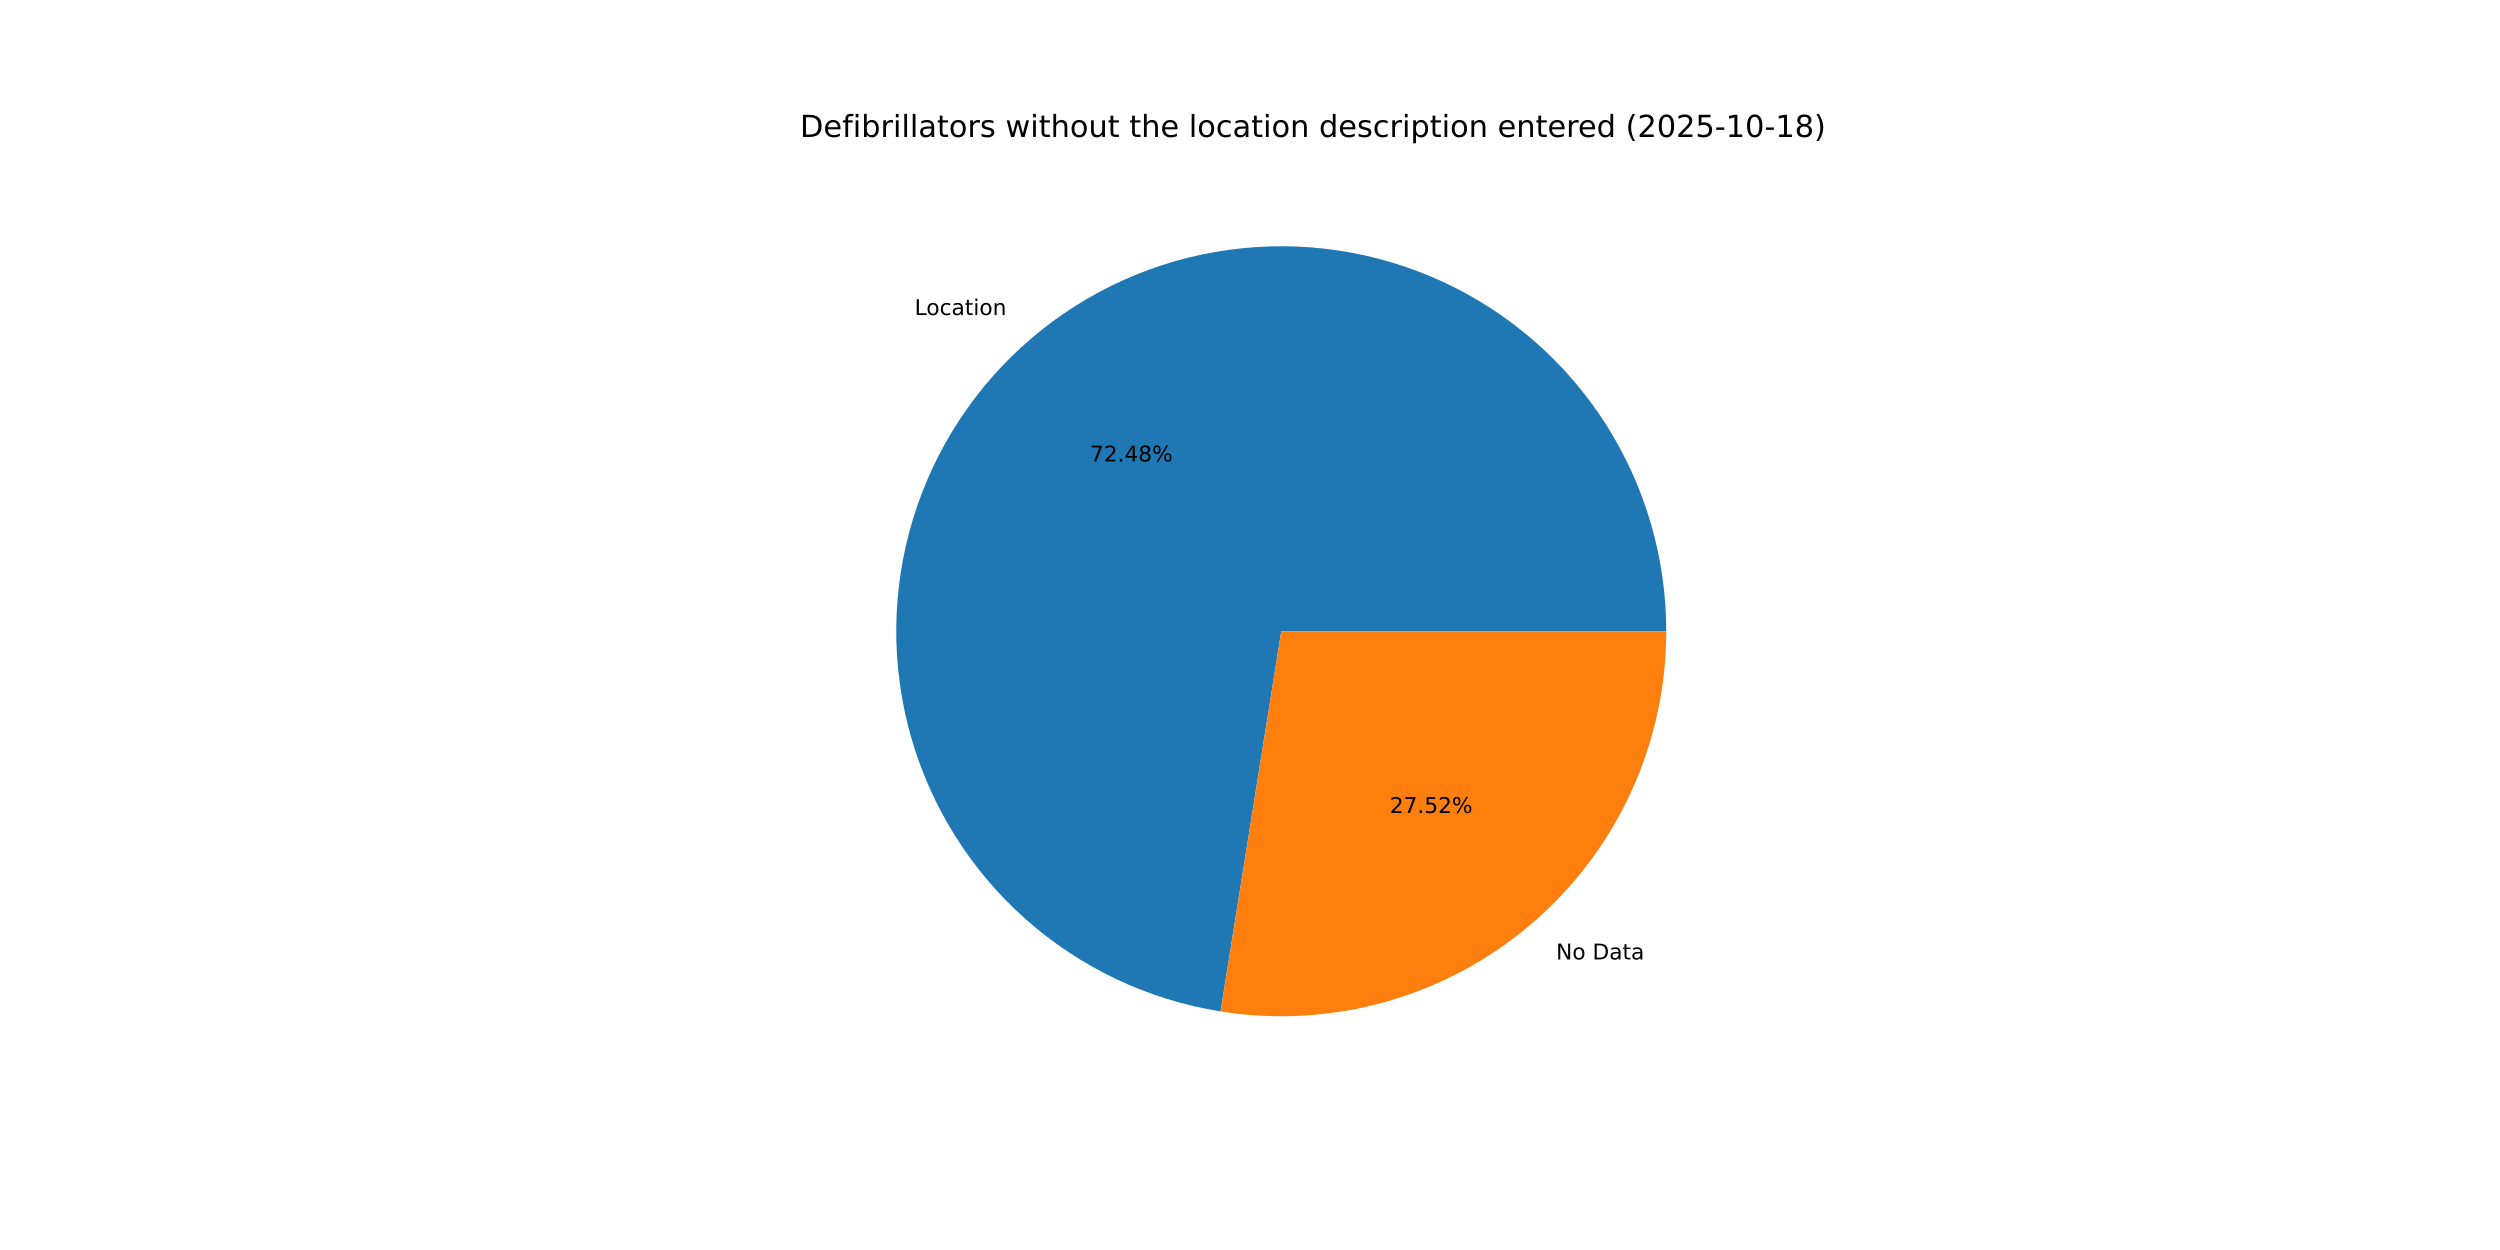
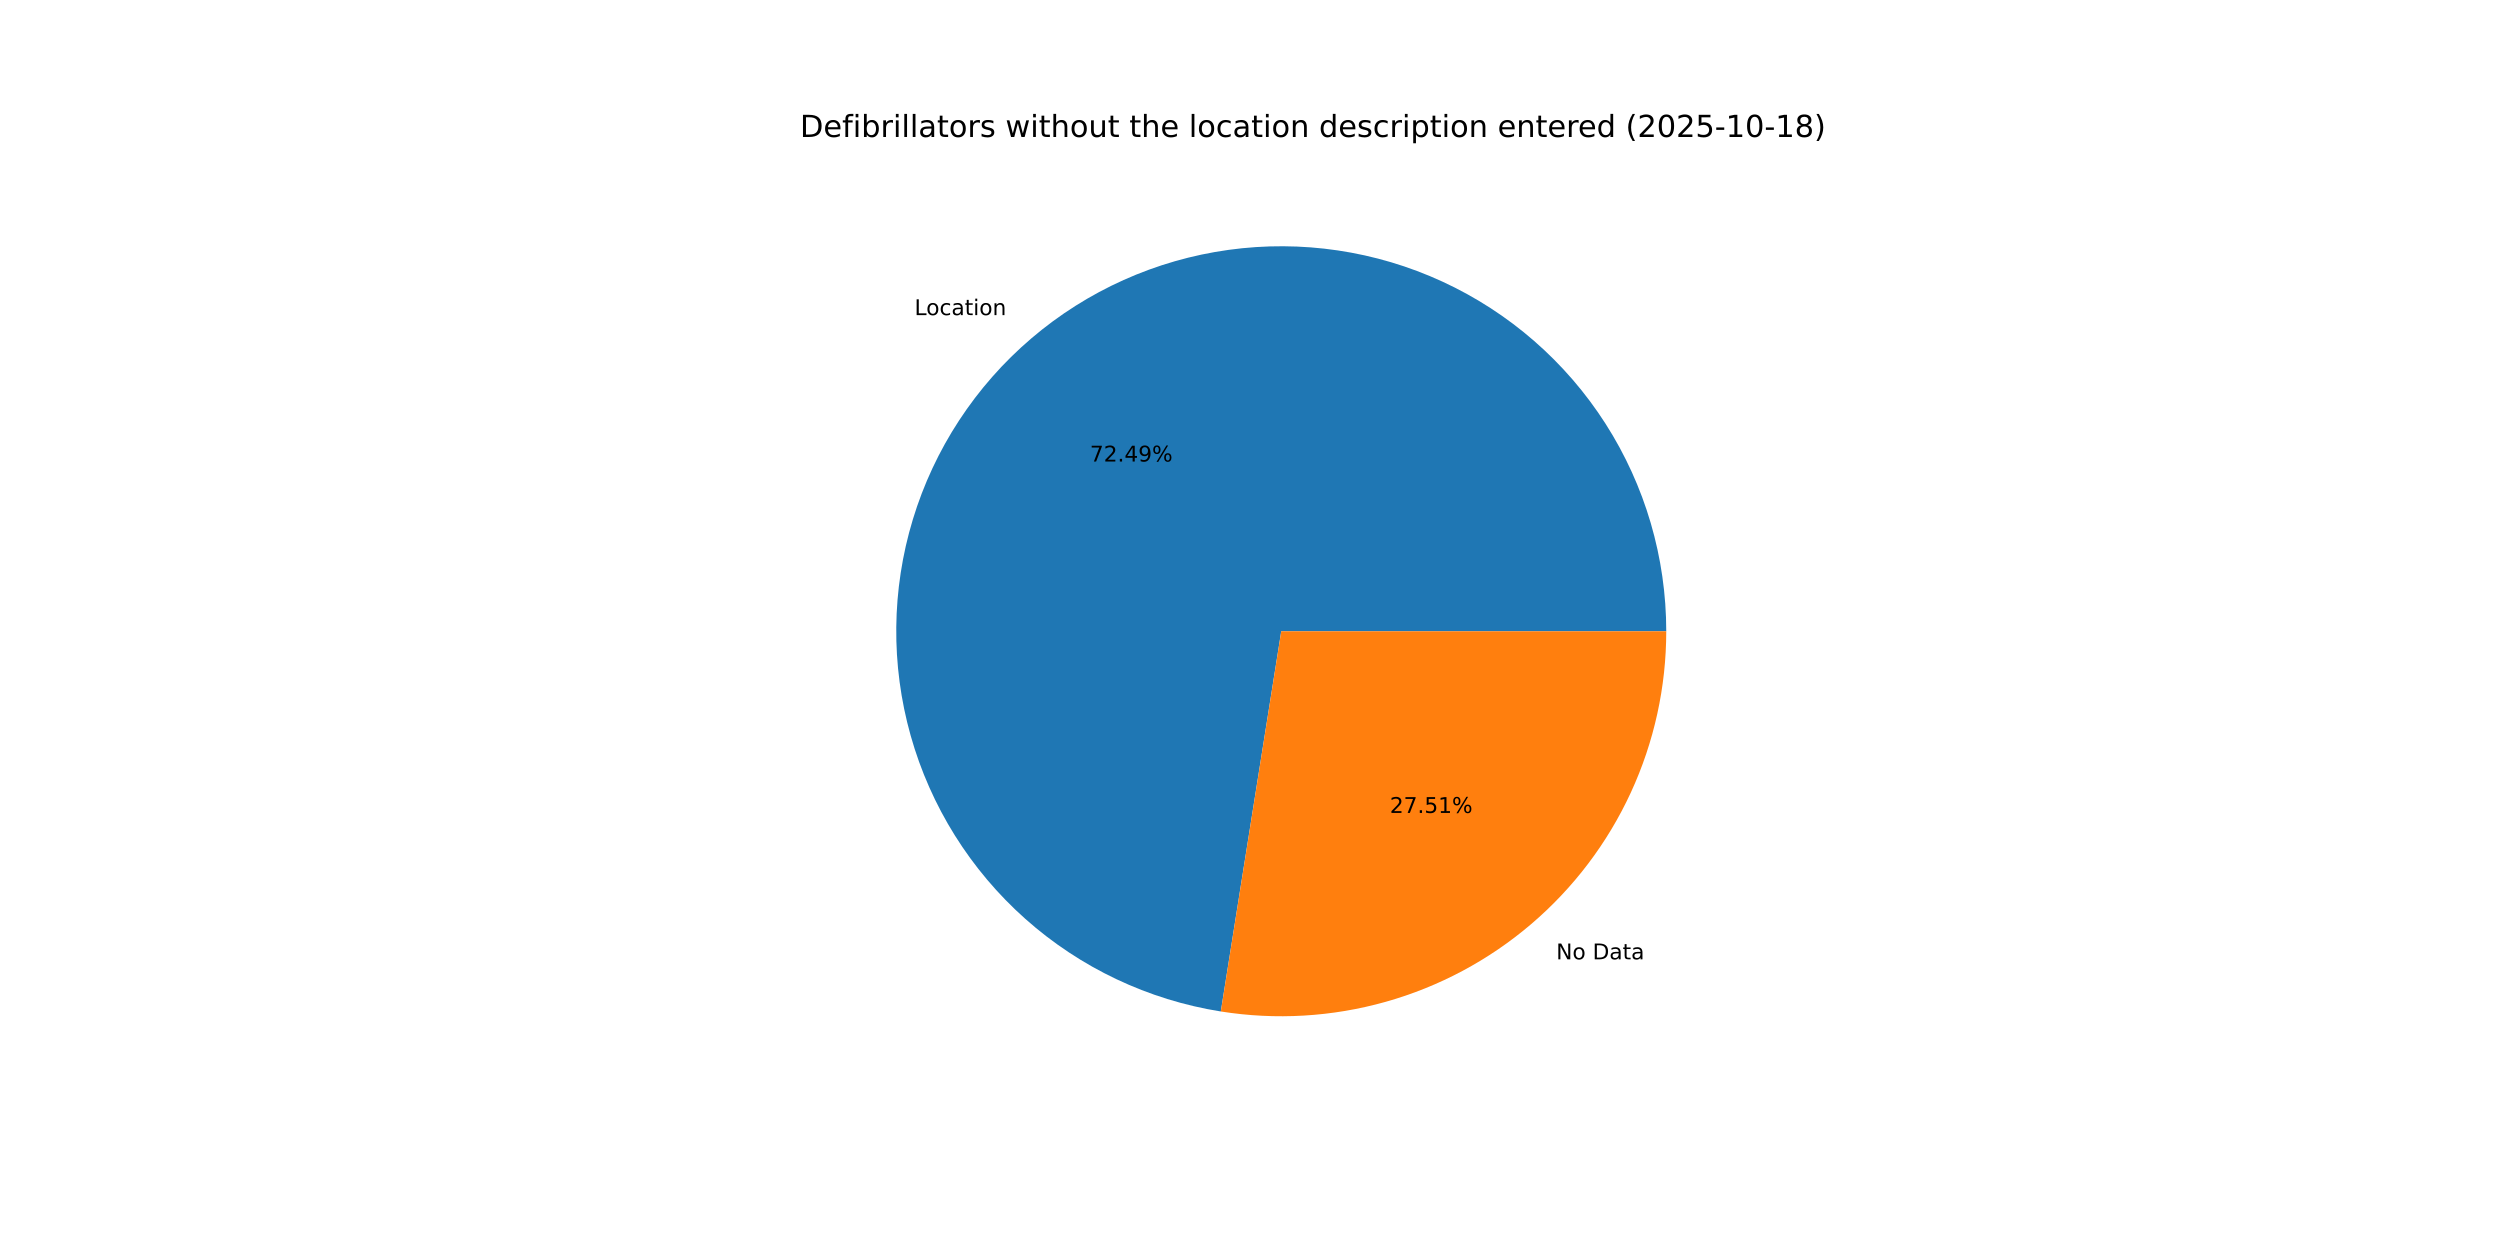
<svg xmlns="http://www.w3.org/2000/svg" xmlns:xlink="http://www.w3.org/1999/xlink" width="1152pt" height="576pt" viewBox="0 0 1152 576" version="1.1">
  <defs>
    <style type="text/css">*{stroke-linejoin: round; stroke-linecap: butt}</style>
  </defs>
  <g id="figure_1">
    <g id="patch_1">
      <path d="M 0 576  L 1152 576  L 1152 0  L 0 0  z " style="fill: #ffffff" />
    </g>
    <g id="axes_1">
      <g id="patch_2">
-         <path d="M 767.808 290.88  C 767.808 256.991 758.097 223.8 739.831 195.255  C 721.564 166.71 695.495 143.988 664.723 129.791  C 633.951 115.593 599.745 110.506 566.174 115.134  C 532.602 119.762 501.048 133.914 475.265 155.907  C 449.482 177.901 430.533 206.829 420.671 239.251  C 410.808 271.674 410.44 306.253 419.609 338.879  C 428.778 371.504 447.106 400.829 472.414 423.368  C 497.723 445.906 528.967 460.727 562.433 466.07  L 590.4 290.88  z " style="fill: #1f77b4" />
+         <path d="M 767.808 290.88  C 767.808 256.986 758.095 223.791 739.823 195.243  C 721.551 166.695 695.475 143.973 664.696 129.779  C 633.918 115.584 599.706 110.503 566.13 115.14  C 532.555 119.777 501.001 133.94 475.221 155.945  C 449.441 177.951 430.5 206.89 420.649 239.321  C 410.799 271.752 410.446 306.337 419.632 338.963  C 428.819 371.589 447.165 400.909 472.491 423.436  C 497.816 445.962 529.074 460.767 562.548 466.088  L 590.4 290.88  z " style="fill: #1f77b4" />
      </g>
      <g id="patch_3">
-         <path d="M 562.433 466.07  C 587.774 470.115 613.694 468.614 638.399 461.671  C 663.104 454.728 686.011 442.507 705.535 425.853  C 725.059 409.198 740.738 388.504 751.489 365.203  C 762.24 341.901 767.808 316.542 767.808 290.88  L 590.4 290.88  z " style="fill: #ff7f0e" />
+         <path d="M 562.548 466.088  C 587.882 470.115 613.791 468.6 638.483 461.648  C 663.175 454.695 686.068 442.469 705.579 425.815  C 725.09 409.16 740.758 388.471 751.501 365.176  C 762.244 341.882 767.808 316.532 767.808 290.88  L 590.4 290.88  z " style="fill: #ff7f0e" />
      </g>
      <g id="matplotlib.axis_1" />
      <g id="matplotlib.axis_2" />
      <g id="text_1">
-         <g transform="translate(421.4549 145.1696) scale(0.1 -0.1)">
+         <g transform="translate(421.4062 145.2112) scale(0.1 -0.1)">
          <defs>
            <path id="DejaVuSans-4c" d="M 628 4666  L 1259 4666  L 1259 531  L 3531 531  L 3531 0  L 628 0  L 628 4666  z " transform="scale(0.015625)" />
            <path id="DejaVuSans-6f" d="M 1959 3097  Q 1497 3097 1228 2736  Q 959 2375 959 1747  Q 959 1119 1226 758  Q 1494 397 1959 397  Q 2419 397 2687 759  Q 2956 1122 2956 1747  Q 2956 2369 2687 2733  Q 2419 3097 1959 3097  z M 1959 3584  Q 2709 3584 3137 3096  Q 3566 2609 3566 1747  Q 3566 888 3137 398  Q 2709 -91 1959 -91  Q 1206 -91 779 398  Q 353 888 353 1747  Q 353 2609 779 3096  Q 1206 3584 1959 3584  z " transform="scale(0.015625)" />
            <path id="DejaVuSans-63" d="M 3122 3366  L 3122 2828  Q 2878 2963 2633 3030  Q 2388 3097 2138 3097  Q 1578 3097 1268 2742  Q 959 2388 959 1747  Q 959 1106 1268 751  Q 1578 397 2138 397  Q 2388 397 2633 464  Q 2878 531 3122 666  L 3122 134  Q 2881 22 2623 -34  Q 2366 -91 2075 -91  Q 1284 -91 818 406  Q 353 903 353 1747  Q 353 2603 823 3093  Q 1294 3584 2113 3584  Q 2378 3584 2631 3529  Q 2884 3475 3122 3366  z " transform="scale(0.015625)" />
            <path id="DejaVuSans-61" d="M 2194 1759  Q 1497 1759 1228 1600  Q 959 1441 959 1056  Q 959 750 1161 570  Q 1363 391 1709 391  Q 2188 391 2477 730  Q 2766 1069 2766 1631  L 2766 1759  L 2194 1759  z M 3341 1997  L 3341 0  L 2766 0  L 2766 531  Q 2569 213 2275 61  Q 1981 -91 1556 -91  Q 1019 -91 701 211  Q 384 513 384 1019  Q 384 1609 779 1909  Q 1175 2209 1959 2209  L 2766 2209  L 2766 2266  Q 2766 2663 2505 2880  Q 2244 3097 1772 3097  Q 1472 3097 1187 3025  Q 903 2953 641 2809  L 641 3341  Q 956 3463 1253 3523  Q 1550 3584 1831 3584  Q 2591 3584 2966 3190  Q 3341 2797 3341 1997  z " transform="scale(0.015625)" />
            <path id="DejaVuSans-74" d="M 1172 4494  L 1172 3500  L 2356 3500  L 2356 3053  L 1172 3053  L 1172 1153  Q 1172 725 1289 603  Q 1406 481 1766 481  L 2356 481  L 2356 0  L 1766 0  Q 1100 0 847 248  Q 594 497 594 1153  L 594 3053  L 172 3053  L 172 3500  L 594 3500  L 594 4494  L 1172 4494  z " transform="scale(0.015625)" />
            <path id="DejaVuSans-69" d="M 603 3500  L 1178 3500  L 1178 0  L 603 0  L 603 3500  z M 603 4863  L 1178 4863  L 1178 4134  L 603 4134  L 603 4863  z " transform="scale(0.015625)" />
            <path id="DejaVuSans-6e" d="M 3513 2113  L 3513 0  L 2938 0  L 2938 2094  Q 2938 2591 2744 2837  Q 2550 3084 2163 3084  Q 1697 3084 1428 2787  Q 1159 2491 1159 1978  L 1159 0  L 581 0  L 581 3500  L 1159 3500  L 1159 2956  Q 1366 3272 1645 3428  Q 1925 3584 2291 3584  Q 2894 3584 3203 3211  Q 3513 2838 3513 2113  z " transform="scale(0.015625)" />
          </defs>
          <use xlink:href="#DejaVuSans-4c" />
          <use xlink:href="#DejaVuSans-6f" x="53.963" />
          <use xlink:href="#DejaVuSans-63" x="115.145" />
          <use xlink:href="#DejaVuSans-61" x="170.125" />
          <use xlink:href="#DejaVuSans-74" x="231.404" />
          <use xlink:href="#DejaVuSans-69" x="270.613" />
          <use xlink:href="#DejaVuSans-6f" x="298.396" />
          <use xlink:href="#DejaVuSans-6e" x="359.578" />
        </g>
      </g>
      <g id="text_2">
-         <g transform="translate(502.2543 212.6558) scale(0.1 -0.1)">
+         <g transform="translate(502.2277 212.6785) scale(0.1 -0.1)">
          <defs>
            <path id="DejaVuSans-37" d="M 525 4666  L 3525 4666  L 3525 4397  L 1831 0  L 1172 0  L 2766 4134  L 525 4134  L 525 4666  z " transform="scale(0.015625)" />
            <path id="DejaVuSans-32" d="M 1228 531  L 3431 531  L 3431 0  L 469 0  L 469 531  Q 828 903 1448 1529  Q 2069 2156 2228 2338  Q 2531 2678 2651 2914  Q 2772 3150 2772 3378  Q 2772 3750 2511 3984  Q 2250 4219 1831 4219  Q 1534 4219 1204 4116  Q 875 4013 500 3803  L 500 4441  Q 881 4594 1212 4672  Q 1544 4750 1819 4750  Q 2544 4750 2975 4387  Q 3406 4025 3406 3419  Q 3406 3131 3298 2873  Q 3191 2616 2906 2266  Q 2828 2175 2409 1742  Q 1991 1309 1228 531  z " transform="scale(0.015625)" />
            <path id="DejaVuSans-2e" d="M 684 794  L 1344 794  L 1344 0  L 684 0  L 684 794  z " transform="scale(0.015625)" />
            <path id="DejaVuSans-34" d="M 2419 4116  L 825 1625  L 2419 1625  L 2419 4116  z M 2253 4666  L 3047 4666  L 3047 1625  L 3713 1625  L 3713 1100  L 3047 1100  L 3047 0  L 2419 0  L 2419 1100  L 313 1100  L 313 1709  L 2253 4666  z " transform="scale(0.015625)" />
-             <path id="DejaVuSans-38" d="M 2034 2216  Q 1584 2216 1326 1975  Q 1069 1734 1069 1313  Q 1069 891 1326 650  Q 1584 409 2034 409  Q 2484 409 2743 651  Q 3003 894 3003 1313  Q 3003 1734 2745 1975  Q 2488 2216 2034 2216  z M 1403 2484  Q 997 2584 770 2862  Q 544 3141 544 3541  Q 544 4100 942 4425  Q 1341 4750 2034 4750  Q 2731 4750 3128 4425  Q 3525 4100 3525 3541  Q 3525 3141 3298 2862  Q 3072 2584 2669 2484  Q 3125 2378 3379 2068  Q 3634 1759 3634 1313  Q 3634 634 3220 271  Q 2806 -91 2034 -91  Q 1263 -91 848 271  Q 434 634 434 1313  Q 434 1759 690 2068  Q 947 2378 1403 2484  z M 1172 3481  Q 1172 3119 1398 2916  Q 1625 2713 2034 2713  Q 2441 2713 2670 2916  Q 2900 3119 2900 3481  Q 2900 3844 2670 4047  Q 2441 4250 2034 4250  Q 1625 4250 1398 4047  Q 1172 3844 1172 3481  z " transform="scale(0.015625)" />
+             <path id="DejaVuSans-39" d="M 703 97  L 703 672  Q 941 559 1184 500  Q 1428 441 1663 441  Q 2288 441 2617 861  Q 2947 1281 2994 2138  Q 2813 1869 2534 1725  Q 2256 1581 1919 1581  Q 1219 1581 811 2004  Q 403 2428 403 3163  Q 403 3881 828 4315  Q 1253 4750 1959 4750  Q 2769 4750 3195 4129  Q 3622 3509 3622 2328  Q 3622 1225 3098 567  Q 2575 -91 1691 -91  Q 1453 -91 1209 -44  Q 966 3 703 97  z M 1959 2075  Q 2384 2075 2632 2365  Q 2881 2656 2881 3163  Q 2881 3666 2632 3958  Q 2384 4250 1959 4250  Q 1534 4250 1286 3958  Q 1038 3666 1038 3163  Q 1038 2656 1286 2365  Q 1534 2075 1959 2075  z " transform="scale(0.015625)" />
            <path id="DejaVuSans-25" d="M 4653 2053  Q 4381 2053 4226 1822  Q 4072 1591 4072 1178  Q 4072 772 4226 539  Q 4381 306 4653 306  Q 4919 306 5073 539  Q 5228 772 5228 1178  Q 5228 1588 5073 1820  Q 4919 2053 4653 2053  z M 4653 2450  Q 5147 2450 5437 2106  Q 5728 1763 5728 1178  Q 5728 594 5436 251  Q 5144 -91 4653 -91  Q 4153 -91 3862 251  Q 3572 594 3572 1178  Q 3572 1766 3864 2108  Q 4156 2450 4653 2450  z M 1428 4353  Q 1159 4353 1004 4120  Q 850 3888 850 3481  Q 850 3069 1003 2837  Q 1156 2606 1428 2606  Q 1700 2606 1854 2837  Q 2009 3069 2009 3481  Q 2009 3884 1853 4118  Q 1697 4353 1428 4353  z M 4250 4750  L 4750 4750  L 1831 -91  L 1331 -91  L 4250 4750  z M 1428 4750  Q 1922 4750 2215 4408  Q 2509 4066 2509 3481  Q 2509 2891 2217 2550  Q 1925 2209 1428 2209  Q 931 2209 642 2551  Q 353 2894 353 3481  Q 353 4063 643 4406  Q 934 4750 1428 4750  z " transform="scale(0.015625)" />
          </defs>
          <use xlink:href="#DejaVuSans-37" />
          <use xlink:href="#DejaVuSans-32" x="63.623" />
          <use xlink:href="#DejaVuSans-2e" x="127.246" />
          <use xlink:href="#DejaVuSans-34" x="159.033" />
-           <use xlink:href="#DejaVuSans-38" x="222.656" />
+           <use xlink:href="#DejaVuSans-39" x="222.656" />
          <use xlink:href="#DejaVuSans-25" x="286.279" />
        </g>
      </g>
      <g id="text_3">
-         <g transform="translate(717.0482 442.1092) scale(0.1 -0.1)">
+         <g transform="translate(717.0969 442.0676) scale(0.1 -0.1)">
          <defs>
            <path id="DejaVuSans-4e" d="M 628 4666  L 1478 4666  L 3547 763  L 3547 4666  L 4159 4666  L 4159 0  L 3309 0  L 1241 3903  L 1241 0  L 628 0  L 628 4666  z " transform="scale(0.015625)" />
            <path id="DejaVuSans-20" transform="scale(0.015625)" />
            <path id="DejaVuSans-44" d="M 1259 4147  L 1259 519  L 2022 519  Q 2988 519 3436 956  Q 3884 1394 3884 2338  Q 3884 3275 3436 3711  Q 2988 4147 2022 4147  L 1259 4147  z M 628 4666  L 1925 4666  Q 3281 4666 3915 4102  Q 4550 3538 4550 2338  Q 4550 1131 3912 565  Q 3275 0 1925 0  L 628 0  L 628 4666  z " transform="scale(0.015625)" />
          </defs>
          <use xlink:href="#DejaVuSans-4e" />
          <use xlink:href="#DejaVuSans-6f" x="74.805" />
          <use xlink:href="#DejaVuSans-20" x="135.986" />
          <use xlink:href="#DejaVuSans-44" x="167.773" />
          <use xlink:href="#DejaVuSans-61" x="244.775" />
          <use xlink:href="#DejaVuSans-74" x="306.055" />
          <use xlink:href="#DejaVuSans-61" x="345.264" />
        </g>
      </g>
      <g id="text_4">
-         <g transform="translate(640.416 374.6229) scale(0.1 -0.1)">
+         <g transform="translate(640.4426 374.6002) scale(0.1 -0.1)">
          <defs>
            <path id="DejaVuSans-35" d="M 691 4666  L 3169 4666  L 3169 4134  L 1269 4134  L 1269 2991  Q 1406 3038 1543 3061  Q 1681 3084 1819 3084  Q 2600 3084 3056 2656  Q 3513 2228 3513 1497  Q 3513 744 3044 326  Q 2575 -91 1722 -91  Q 1428 -91 1123 -41  Q 819 9 494 109  L 494 744  Q 775 591 1075 516  Q 1375 441 1709 441  Q 2250 441 2565 725  Q 2881 1009 2881 1497  Q 2881 1984 2565 2268  Q 2250 2553 1709 2553  Q 1456 2553 1204 2497  Q 953 2441 691 2322  L 691 4666  z " transform="scale(0.015625)" />
+             <path id="DejaVuSans-31" d="M 794 531  L 1825 531  L 1825 4091  L 703 3866  L 703 4441  L 1819 4666  L 2450 4666  L 2450 531  L 3481 531  L 3481 0  L 794 0  L 794 531  z " transform="scale(0.015625)" />
          </defs>
          <use xlink:href="#DejaVuSans-32" />
          <use xlink:href="#DejaVuSans-37" x="63.623" />
          <use xlink:href="#DejaVuSans-2e" x="127.246" />
          <use xlink:href="#DejaVuSans-35" x="159.033" />
-           <use xlink:href="#DejaVuSans-32" x="222.656" />
+           <use xlink:href="#DejaVuSans-31" x="222.656" />
          <use xlink:href="#DejaVuSans-25" x="286.279" />
        </g>
      </g>
      <g id="text_5">
        <g transform="translate(368.64 63.12) scale(0.14 -0.14)">
          <defs>
            <path id="DejaVuSans-65" d="M 3597 1894  L 3597 1613  L 953 1613  Q 991 1019 1311 708  Q 1631 397 2203 397  Q 2534 397 2845 478  Q 3156 559 3463 722  L 3463 178  Q 3153 47 2828 -22  Q 2503 -91 2169 -91  Q 1331 -91 842 396  Q 353 884 353 1716  Q 353 2575 817 3079  Q 1281 3584 2069 3584  Q 2775 3584 3186 3129  Q 3597 2675 3597 1894  z M 3022 2063  Q 3016 2534 2758 2815  Q 2500 3097 2075 3097  Q 1594 3097 1305 2825  Q 1016 2553 972 2059  L 3022 2063  z " transform="scale(0.015625)" />
            <path id="DejaVuSans-66" d="M 2375 4863  L 2375 4384  L 1825 4384  Q 1516 4384 1395 4259  Q 1275 4134 1275 3809  L 1275 3500  L 2222 3500  L 2222 3053  L 1275 3053  L 1275 0  L 697 0  L 697 3053  L 147 3053  L 147 3500  L 697 3500  L 697 3744  Q 697 4328 969 4595  Q 1241 4863 1831 4863  L 2375 4863  z " transform="scale(0.015625)" />
            <path id="DejaVuSans-62" d="M 3116 1747  Q 3116 2381 2855 2742  Q 2594 3103 2138 3103  Q 1681 3103 1420 2742  Q 1159 2381 1159 1747  Q 1159 1113 1420 752  Q 1681 391 2138 391  Q 2594 391 2855 752  Q 3116 1113 3116 1747  z M 1159 2969  Q 1341 3281 1617 3432  Q 1894 3584 2278 3584  Q 2916 3584 3314 3078  Q 3713 2572 3713 1747  Q 3713 922 3314 415  Q 2916 -91 2278 -91  Q 1894 -91 1617 61  Q 1341 213 1159 525  L 1159 0  L 581 0  L 581 4863  L 1159 4863  L 1159 2969  z " transform="scale(0.015625)" />
            <path id="DejaVuSans-72" d="M 2631 2963  Q 2534 3019 2420 3045  Q 2306 3072 2169 3072  Q 1681 3072 1420 2755  Q 1159 2438 1159 1844  L 1159 0  L 581 0  L 581 3500  L 1159 3500  L 1159 2956  Q 1341 3275 1631 3429  Q 1922 3584 2338 3584  Q 2397 3584 2469 3576  Q 2541 3569 2628 3553  L 2631 2963  z " transform="scale(0.015625)" />
            <path id="DejaVuSans-6c" d="M 603 4863  L 1178 4863  L 1178 0  L 603 0  L 603 4863  z " transform="scale(0.015625)" />
            <path id="DejaVuSans-73" d="M 2834 3397  L 2834 2853  Q 2591 2978 2328 3040  Q 2066 3103 1784 3103  Q 1356 3103 1142 2972  Q 928 2841 928 2578  Q 928 2378 1081 2264  Q 1234 2150 1697 2047  L 1894 2003  Q 2506 1872 2764 1633  Q 3022 1394 3022 966  Q 3022 478 2636 193  Q 2250 -91 1575 -91  Q 1294 -91 989 -36  Q 684 19 347 128  L 347 722  Q 666 556 975 473  Q 1284 391 1588 391  Q 1994 391 2212 530  Q 2431 669 2431 922  Q 2431 1156 2273 1281  Q 2116 1406 1581 1522  L 1381 1569  Q 847 1681 609 1914  Q 372 2147 372 2553  Q 372 3047 722 3315  Q 1072 3584 1716 3584  Q 2034 3584 2315 3537  Q 2597 3491 2834 3397  z " transform="scale(0.015625)" />
            <path id="DejaVuSans-77" d="M 269 3500  L 844 3500  L 1563 769  L 2278 3500  L 2956 3500  L 3675 769  L 4391 3500  L 4966 3500  L 4050 0  L 3372 0  L 2619 2869  L 1863 0  L 1184 0  L 269 3500  z " transform="scale(0.015625)" />
            <path id="DejaVuSans-68" d="M 3513 2113  L 3513 0  L 2938 0  L 2938 2094  Q 2938 2591 2744 2837  Q 2550 3084 2163 3084  Q 1697 3084 1428 2787  Q 1159 2491 1159 1978  L 1159 0  L 581 0  L 581 4863  L 1159 4863  L 1159 2956  Q 1366 3272 1645 3428  Q 1925 3584 2291 3584  Q 2894 3584 3203 3211  Q 3513 2838 3513 2113  z " transform="scale(0.015625)" />
            <path id="DejaVuSans-75" d="M 544 1381  L 544 3500  L 1119 3500  L 1119 1403  Q 1119 906 1312 657  Q 1506 409 1894 409  Q 2359 409 2629 706  Q 2900 1003 2900 1516  L 2900 3500  L 3475 3500  L 3475 0  L 2900 0  L 2900 538  Q 2691 219 2414 64  Q 2138 -91 1772 -91  Q 1169 -91 856 284  Q 544 659 544 1381  z M 1991 3584  L 1991 3584  z " transform="scale(0.015625)" />
            <path id="DejaVuSans-64" d="M 2906 2969  L 2906 4863  L 3481 4863  L 3481 0  L 2906 0  L 2906 525  Q 2725 213 2448 61  Q 2172 -91 1784 -91  Q 1150 -91 751 415  Q 353 922 353 1747  Q 353 2572 751 3078  Q 1150 3584 1784 3584  Q 2172 3584 2448 3432  Q 2725 3281 2906 2969  z M 947 1747  Q 947 1113 1208 752  Q 1469 391 1925 391  Q 2381 391 2643 752  Q 2906 1113 2906 1747  Q 2906 2381 2643 2742  Q 2381 3103 1925 3103  Q 1469 3103 1208 2742  Q 947 2381 947 1747  z " transform="scale(0.015625)" />
            <path id="DejaVuSans-70" d="M 1159 525  L 1159 -1331  L 581 -1331  L 581 3500  L 1159 3500  L 1159 2969  Q 1341 3281 1617 3432  Q 1894 3584 2278 3584  Q 2916 3584 3314 3078  Q 3713 2572 3713 1747  Q 3713 922 3314 415  Q 2916 -91 2278 -91  Q 1894 -91 1617 61  Q 1341 213 1159 525  z M 3116 1747  Q 3116 2381 2855 2742  Q 2594 3103 2138 3103  Q 1681 3103 1420 2742  Q 1159 2381 1159 1747  Q 1159 1113 1420 752  Q 1681 391 2138 391  Q 2594 391 2855 752  Q 3116 1113 3116 1747  z " transform="scale(0.015625)" />
            <path id="DejaVuSans-28" d="M 1984 4856  Q 1566 4138 1362 3434  Q 1159 2731 1159 2009  Q 1159 1288 1364 580  Q 1569 -128 1984 -844  L 1484 -844  Q 1016 -109 783 600  Q 550 1309 550 2009  Q 550 2706 781 3412  Q 1013 4119 1484 4856  L 1984 4856  z " transform="scale(0.015625)" />
            <path id="DejaVuSans-30" d="M 2034 4250  Q 1547 4250 1301 3770  Q 1056 3291 1056 2328  Q 1056 1369 1301 889  Q 1547 409 2034 409  Q 2525 409 2770 889  Q 3016 1369 3016 2328  Q 3016 3291 2770 3770  Q 2525 4250 2034 4250  z M 2034 4750  Q 2819 4750 3233 4129  Q 3647 3509 3647 2328  Q 3647 1150 3233 529  Q 2819 -91 2034 -91  Q 1250 -91 836 529  Q 422 1150 422 2328  Q 422 3509 836 4129  Q 1250 4750 2034 4750  z " transform="scale(0.015625)" />
            <path id="DejaVuSans-2d" d="M 313 2009  L 1997 2009  L 1997 1497  L 313 1497  L 313 2009  z " transform="scale(0.015625)" />
-             <path id="DejaVuSans-31" d="M 794 531  L 1825 531  L 1825 4091  L 703 3866  L 703 4441  L 1819 4666  L 2450 4666  L 2450 531  L 3481 531  L 3481 0  L 794 0  L 794 531  z " transform="scale(0.015625)" />
+             <path id="DejaVuSans-38" d="M 2034 2216  Q 1584 2216 1326 1975  Q 1069 1734 1069 1313  Q 1069 891 1326 650  Q 1584 409 2034 409  Q 2484 409 2743 651  Q 3003 894 3003 1313  Q 3003 1734 2745 1975  Q 2488 2216 2034 2216  z M 1403 2484  Q 997 2584 770 2862  Q 544 3141 544 3541  Q 544 4100 942 4425  Q 1341 4750 2034 4750  Q 2731 4750 3128 4425  Q 3525 4100 3525 3541  Q 3525 3141 3298 2862  Q 3072 2584 2669 2484  Q 3125 2378 3379 2068  Q 3634 1759 3634 1313  Q 3634 634 3220 271  Q 2806 -91 2034 -91  Q 1263 -91 848 271  Q 434 634 434 1313  Q 434 1759 690 2068  Q 947 2378 1403 2484  z M 1172 3481  Q 1172 3119 1398 2916  Q 1625 2713 2034 2713  Q 2441 2713 2670 2916  Q 2900 3119 2900 3481  Q 2900 3844 2670 4047  Q 2441 4250 2034 4250  Q 1625 4250 1398 4047  Q 1172 3844 1172 3481  z " transform="scale(0.015625)" />
            <path id="DejaVuSans-29" d="M 513 4856  L 1013 4856  Q 1481 4119 1714 3412  Q 1947 2706 1947 2009  Q 1947 1309 1714 600  Q 1481 -109 1013 -844  L 513 -844  Q 928 -128 1133 580  Q 1338 1288 1338 2009  Q 1338 2731 1133 3434  Q 928 4138 513 4856  z " transform="scale(0.015625)" />
          </defs>
          <use xlink:href="#DejaVuSans-44" />
          <use xlink:href="#DejaVuSans-65" x="77.002" />
          <use xlink:href="#DejaVuSans-66" x="138.525" />
          <use xlink:href="#DejaVuSans-69" x="173.73" />
          <use xlink:href="#DejaVuSans-62" x="201.514" />
          <use xlink:href="#DejaVuSans-72" x="264.99" />
          <use xlink:href="#DejaVuSans-69" x="306.104" />
          <use xlink:href="#DejaVuSans-6c" x="333.887" />
          <use xlink:href="#DejaVuSans-6c" x="361.67" />
          <use xlink:href="#DejaVuSans-61" x="389.453" />
          <use xlink:href="#DejaVuSans-74" x="450.732" />
          <use xlink:href="#DejaVuSans-6f" x="489.941" />
          <use xlink:href="#DejaVuSans-72" x="551.123" />
          <use xlink:href="#DejaVuSans-73" x="592.236" />
          <use xlink:href="#DejaVuSans-20" x="644.336" />
          <use xlink:href="#DejaVuSans-77" x="676.123" />
          <use xlink:href="#DejaVuSans-69" x="757.91" />
          <use xlink:href="#DejaVuSans-74" x="785.693" />
          <use xlink:href="#DejaVuSans-68" x="824.902" />
          <use xlink:href="#DejaVuSans-6f" x="888.281" />
          <use xlink:href="#DejaVuSans-75" x="949.463" />
          <use xlink:href="#DejaVuSans-74" x="1012.842" />
          <use xlink:href="#DejaVuSans-20" x="1052.051" />
          <use xlink:href="#DejaVuSans-74" x="1083.838" />
          <use xlink:href="#DejaVuSans-68" x="1123.047" />
          <use xlink:href="#DejaVuSans-65" x="1186.426" />
          <use xlink:href="#DejaVuSans-20" x="1247.949" />
          <use xlink:href="#DejaVuSans-6c" x="1279.736" />
          <use xlink:href="#DejaVuSans-6f" x="1307.52" />
          <use xlink:href="#DejaVuSans-63" x="1368.701" />
          <use xlink:href="#DejaVuSans-61" x="1423.682" />
          <use xlink:href="#DejaVuSans-74" x="1484.961" />
          <use xlink:href="#DejaVuSans-69" x="1524.17" />
          <use xlink:href="#DejaVuSans-6f" x="1551.953" />
          <use xlink:href="#DejaVuSans-6e" x="1613.135" />
          <use xlink:href="#DejaVuSans-20" x="1676.514" />
          <use xlink:href="#DejaVuSans-64" x="1708.301" />
          <use xlink:href="#DejaVuSans-65" x="1771.777" />
          <use xlink:href="#DejaVuSans-73" x="1833.301" />
          <use xlink:href="#DejaVuSans-63" x="1885.4" />
          <use xlink:href="#DejaVuSans-72" x="1940.381" />
          <use xlink:href="#DejaVuSans-69" x="1981.494" />
          <use xlink:href="#DejaVuSans-70" x="2009.277" />
          <use xlink:href="#DejaVuSans-74" x="2072.754" />
          <use xlink:href="#DejaVuSans-69" x="2111.963" />
          <use xlink:href="#DejaVuSans-6f" x="2139.746" />
          <use xlink:href="#DejaVuSans-6e" x="2200.928" />
          <use xlink:href="#DejaVuSans-20" x="2264.307" />
          <use xlink:href="#DejaVuSans-65" x="2296.094" />
          <use xlink:href="#DejaVuSans-6e" x="2357.617" />
          <use xlink:href="#DejaVuSans-74" x="2420.996" />
          <use xlink:href="#DejaVuSans-65" x="2460.205" />
          <use xlink:href="#DejaVuSans-72" x="2521.729" />
          <use xlink:href="#DejaVuSans-65" x="2560.592" />
          <use xlink:href="#DejaVuSans-64" x="2622.115" />
          <use xlink:href="#DejaVuSans-20" x="2685.592" />
          <use xlink:href="#DejaVuSans-28" x="2717.379" />
          <use xlink:href="#DejaVuSans-32" x="2756.393" />
          <use xlink:href="#DejaVuSans-30" x="2820.016" />
          <use xlink:href="#DejaVuSans-32" x="2883.639" />
          <use xlink:href="#DejaVuSans-35" x="2947.262" />
          <use xlink:href="#DejaVuSans-2d" x="3010.885" />
          <use xlink:href="#DejaVuSans-31" x="3046.969" />
          <use xlink:href="#DejaVuSans-30" x="3110.592" />
          <use xlink:href="#DejaVuSans-2d" x="3174.215" />
          <use xlink:href="#DejaVuSans-31" x="3210.299" />
          <use xlink:href="#DejaVuSans-38" x="3273.922" />
          <use xlink:href="#DejaVuSans-29" x="3337.545" />
        </g>
      </g>
    </g>
  </g>
</svg>
